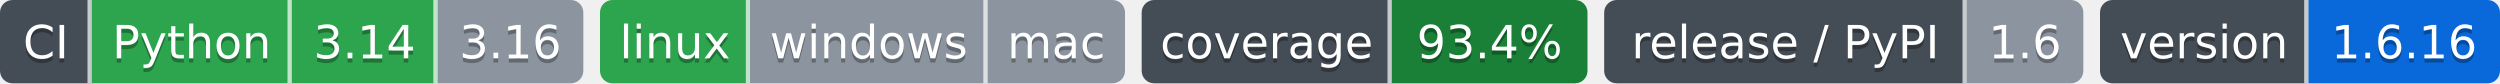
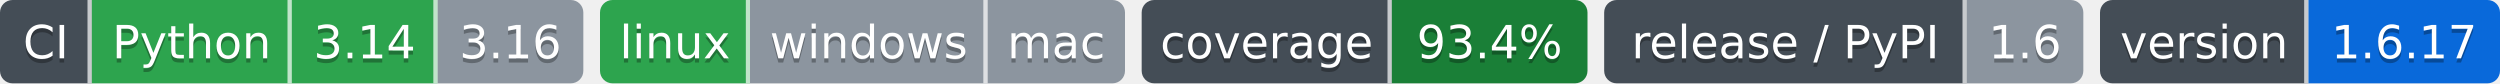
- <svg xmlns="http://www.w3.org/2000/svg" width="600" height="20" role="img" aria-label="Python: CI пройден; 3.14: CI пройден; 3.16: версия ещё не вышла; linux: CI пройден; windows: проверка не проводилась; mac: проверка не проводилась; 93.4%: покрытие 93.4%; 1.6: выпуск v1.6.0, на PyPI не публикуется; 1.6.16: версия 1.6.16">
-   <clipPath id="za2e8dfb20">
+ <svg xmlns="http://www.w3.org/2000/svg" width="600" height="20" role="img" aria-label="Python: CI пройден; 3.14: CI пройден; 3.16: версия ещё не вышла; linux: CI пройден; windows: проверка не проводилась; mac: проверка не проводилась; 93.4%: покрытие 93.4%; 1.6: выпуск v1.6.0, на PyPI не публикуется; 1.6.17: версия 1.6.17">
+   <clipPath id="z7729c3300">
    <rect width="140" height="20" rx="3" x="0" />
  </clipPath>
-   <clipPath id="za2e8dfb21">
+   <clipPath id="z7729c3301">
    <rect width="126" height="20" rx="3" x="144" />
  </clipPath>
-   <clipPath id="za2e8dfb22">
+   <clipPath id="z7729c3302">
    <rect width="107" height="20" rx="3" x="274" />
  </clipPath>
-   <clipPath id="za2e8dfb23">
+   <clipPath id="z7729c3303">
    <rect width="115" height="20" rx="3" x="385" />
  </clipPath>
-   <clipPath id="za2e8dfb24">
+   <clipPath id="z7729c3304">
    <rect width="96" height="20" rx="3" x="504" />
  </clipPath>
  <g>
-     <rect x="0" width="22" height="20" fill="#444d56" clip-path="url(#za2e8dfb20)" />
-     <rect x="22" width="48" height="20" fill="#2da44e" clip-path="url(#za2e8dfb20)" />
-     <rect x="70" width="35" height="20" fill="#2da44e" clip-path="url(#za2e8dfb20)" />
-     <rect x="105" width="35" height="20" fill="#8c959f" clip-path="url(#za2e8dfb20)" />
-     <rect x="144" width="36" height="20" fill="#2da44e" clip-path="url(#za2e8dfb21)" />
-     <rect x="180" width="57" height="20" fill="#8c959f" clip-path="url(#za2e8dfb21)" />
-     <rect x="237" width="33" height="20" fill="#8c959f" clip-path="url(#za2e8dfb21)" />
-     <rect x="274" width="60" height="20" fill="#444d56" clip-path="url(#za2e8dfb22)" />
-     <rect x="334" width="47" height="20" fill="#1a7f37" clip-path="url(#za2e8dfb22)" />
-     <rect x="385" width="87" height="20" fill="#444d56" clip-path="url(#za2e8dfb23)" />
-     <rect x="472" width="28" height="20" fill="#8c959f" clip-path="url(#za2e8dfb23)" />
-     <rect x="504" width="50" height="20" fill="#444d56" clip-path="url(#za2e8dfb24)" />
-     <rect x="554" width="46" height="20" fill="#0969da" clip-path="url(#za2e8dfb24)" />
+     <rect x="0" width="22" height="20" fill="#444d56" clip-path="url(#z7729c3300)" />
+     <rect x="22" width="48" height="20" fill="#2da44e" clip-path="url(#z7729c3300)" />
+     <rect x="70" width="35" height="20" fill="#2da44e" clip-path="url(#z7729c3300)" />
+     <rect x="105" width="35" height="20" fill="#8c959f" clip-path="url(#z7729c3300)" />
+     <rect x="144" width="36" height="20" fill="#2da44e" clip-path="url(#z7729c3301)" />
+     <rect x="180" width="57" height="20" fill="#8c959f" clip-path="url(#z7729c3301)" />
+     <rect x="237" width="33" height="20" fill="#8c959f" clip-path="url(#z7729c3301)" />
+     <rect x="274" width="60" height="20" fill="#444d56" clip-path="url(#z7729c3302)" />
+     <rect x="334" width="47" height="20" fill="#1a7f37" clip-path="url(#z7729c3302)" />
+     <rect x="385" width="87" height="20" fill="#444d56" clip-path="url(#z7729c3303)" />
+     <rect x="472" width="28" height="20" fill="#8c959f" clip-path="url(#z7729c3303)" />
+     <rect x="504" width="50" height="20" fill="#444d56" clip-path="url(#z7729c3304)" />
+     <rect x="554" width="46" height="20" fill="#0969da" clip-path="url(#z7729c3304)" />
    <rect x="21" width="1" height="20" fill="#fff" fill-opacity=".7" />
    <rect x="69" width="1" height="20" fill="#fff" fill-opacity=".7" />
    <rect x="104" width="1" height="20" fill="#fff" fill-opacity=".7" />
    <rect x="179" width="1" height="20" fill="#fff" fill-opacity=".7" />
    <rect x="236" width="1" height="20" fill="#fff" fill-opacity=".7" />
    <rect x="333" width="1" height="20" fill="#fff" fill-opacity=".7" />
    <rect x="471" width="1" height="20" fill="#fff" fill-opacity=".7" />
    <rect x="553" width="1" height="20" fill="#fff" fill-opacity=".7" />
  </g>
  <g fill="#fff" text-anchor="middle" font-family="Verdana,Geneva,DejaVu Sans,sans-serif" font-size="11">
    <text x="11.0" y="15" fill="#010101" fill-opacity=".3">CI</text>
    <text x="11.0" y="14">CI</text>
    <text x="46.0" y="15" fill="#010101" fill-opacity=".3">Python</text>
    <text x="46.0" y="14">Python</text>
    <text x="87.5" y="15" fill="#010101" fill-opacity=".3">3.14</text>
    <text x="87.5" y="14">3.14</text>
    <text x="122.5" y="15" fill="#010101" fill-opacity=".3">3.16</text>
    <text x="122.5" y="14">3.16</text>
    <text x="162.0" y="15" fill="#010101" fill-opacity=".3">linux</text>
    <text x="162.0" y="14">linux</text>
    <text x="208.5" y="15" fill="#010101" fill-opacity=".3">windows</text>
    <text x="208.5" y="14">windows</text>
    <text x="253.5" y="15" fill="#010101" fill-opacity=".3">mac</text>
    <text x="253.5" y="14">mac</text>
    <text x="304.0" y="15" fill="#010101" fill-opacity=".3">coverage</text>
    <text x="304.0" y="14">coverage</text>
    <text x="357.5" y="15" fill="#010101" fill-opacity=".3">93.4%</text>
    <text x="357.5" y="14">93.4%</text>
    <text x="428.5" y="15" fill="#010101" fill-opacity=".3">release / PyPI</text>
    <text x="428.5" y="14">release / PyPI</text>
    <text x="486.0" y="15" fill="#010101" fill-opacity=".3">1.6</text>
    <text x="486.0" y="14">1.6</text>
    <text x="529.0" y="15" fill="#010101" fill-opacity=".3">version</text>
    <text x="529.0" y="14">version</text>
-     <text x="577.0" y="15" fill="#010101" fill-opacity=".3">1.6.16</text>
-     <text x="577.0" y="14">1.6.16</text>
+     <text x="577.0" y="15" fill="#010101" fill-opacity=".3">1.6.17</text>
+     <text x="577.0" y="14">1.6.17</text>
  </g>
</svg>
